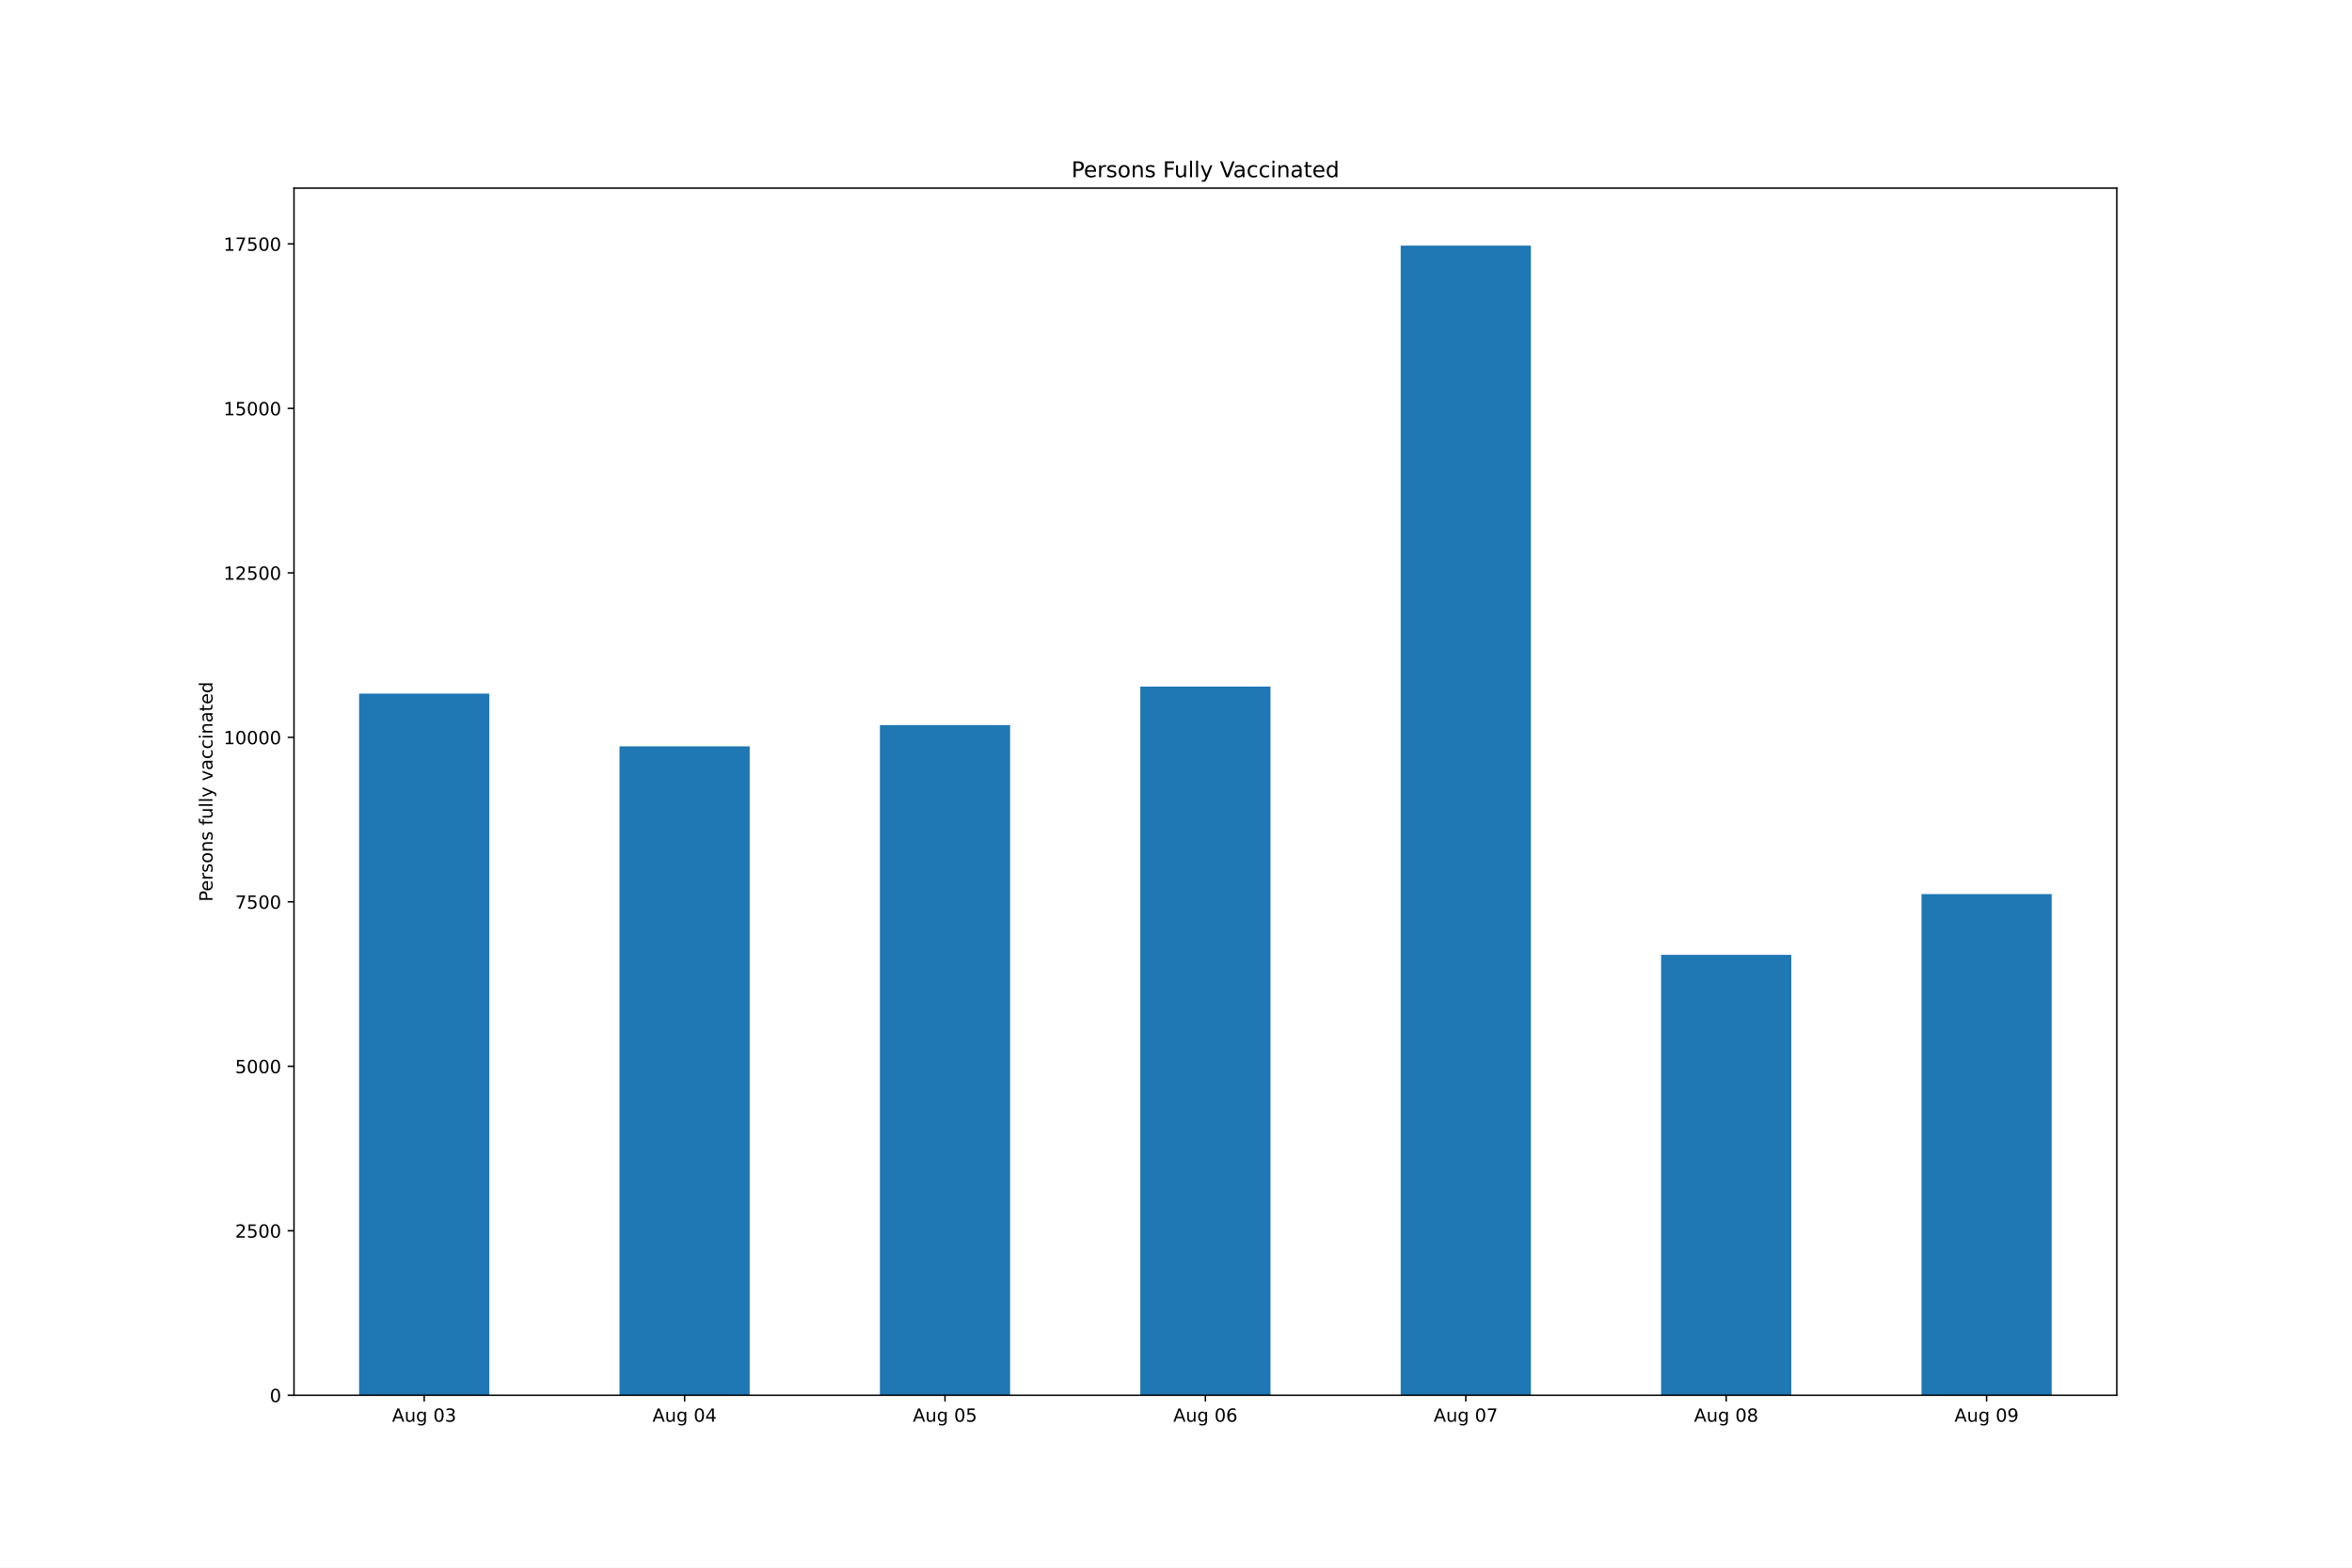
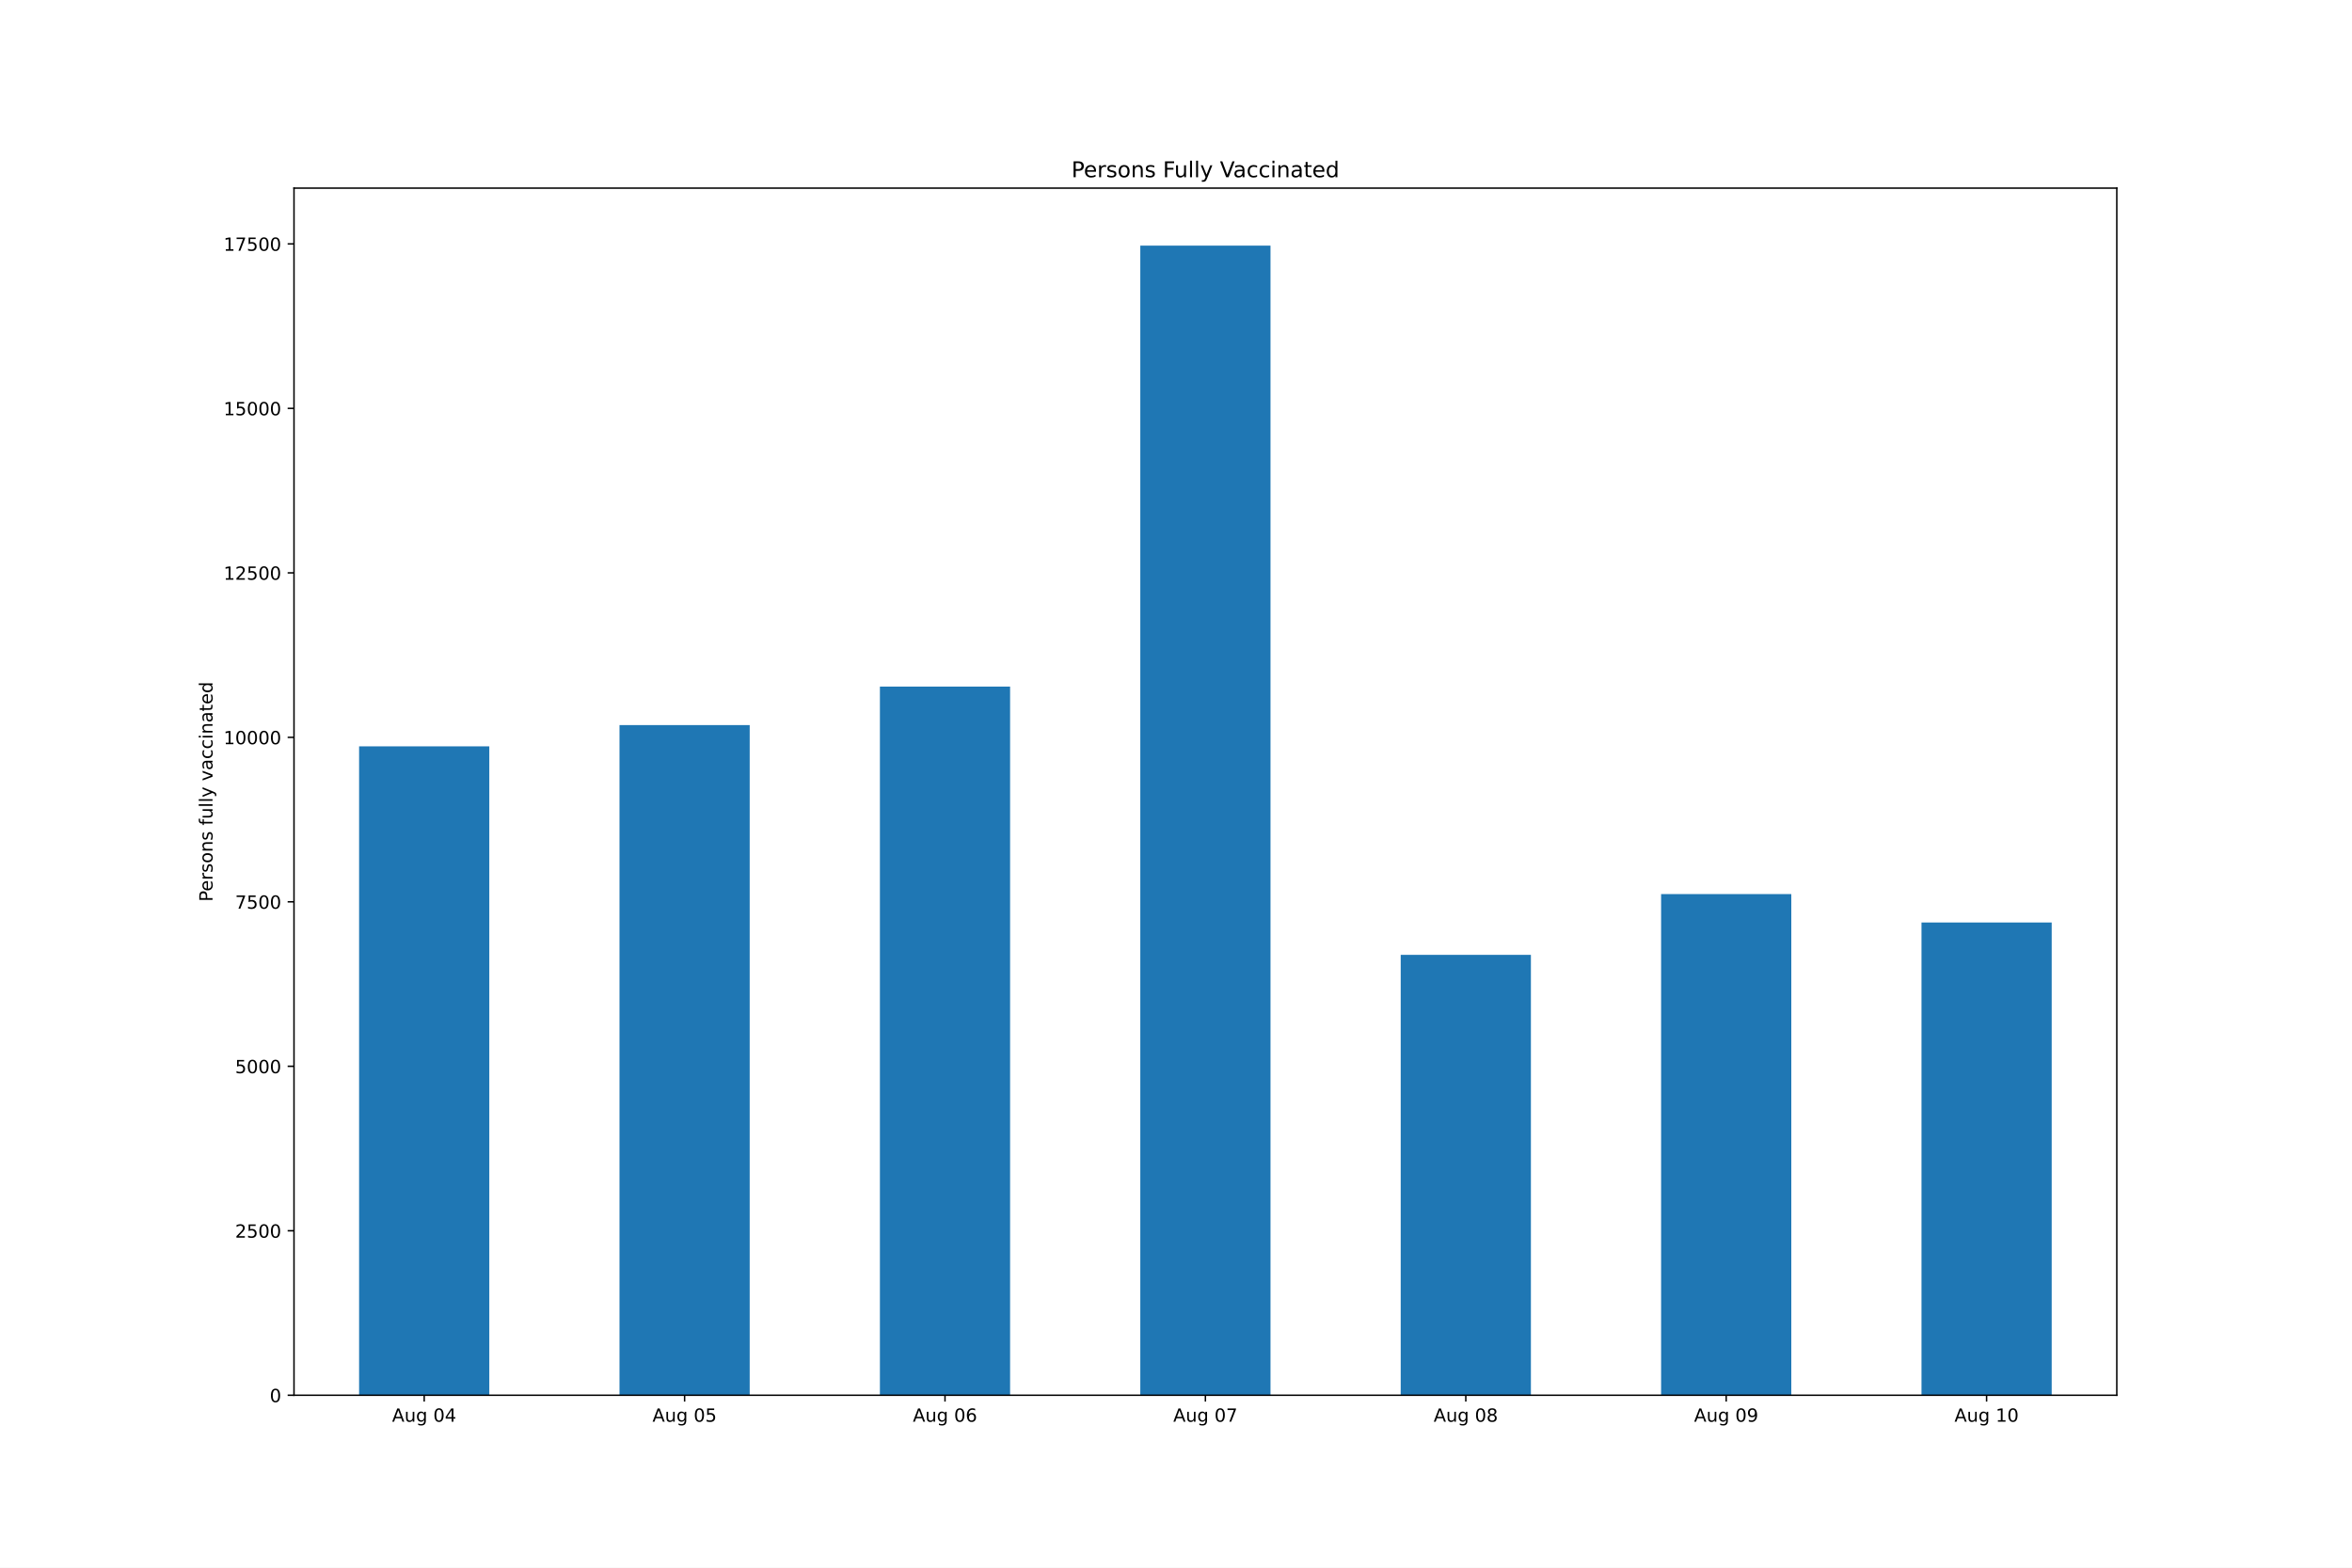
<svg xmlns="http://www.w3.org/2000/svg" xmlns:xlink="http://www.w3.org/1999/xlink" height="864pt" version="1.1" viewBox="0 0 1296 864" width="1296pt">
  <defs>
    <style type="text/css">*{stroke-linecap:butt;stroke-linejoin:round;}</style>
  </defs>
  <g id="figure_1">
    <g id="patch_1">
      <path d="M 0 864  L 1296 864  L 1296 0  L 0 0  z " style="fill:#ffffff;" />
    </g>
    <g id="axes_1">
      <g id="patch_2">
        <path d="M 162 768.96  L 1166.4 768.96  L 1166.4 103.68  L 162 103.68  z " style="fill:#ffffff;" />
      </g>
      <g id="patch_3">
-         <path clip-path="url(#pe13f1940a4)" d="M 197.871 768.96  L 269.614 768.96  L 269.614 382.252  L 197.871 382.252  z " style="fill:#1f77b4;" />
+         <path clip-path="url(#pd2ec55a5d6)" d="M 197.871 768.96  L 269.614 768.96  L 269.614 411.332  L 197.871 411.332  z " style="fill:#1f77b4;" />
      </g>
      <g id="patch_4">
-         <path clip-path="url(#pe13f1940a4)" d="M 341.357 768.96  L 413.1 768.96  L 413.1 411.332  L 341.357 411.332  z " style="fill:#1f77b4;" />
+         <path clip-path="url(#pd2ec55a5d6)" d="M 341.357 768.96  L 413.1 768.96  L 413.1 399.62  L 341.357 399.62  z " style="fill:#1f77b4;" />
      </g>
      <g id="patch_5">
-         <path clip-path="url(#pe13f1940a4)" d="M 484.843 768.96  L 556.586 768.96  L 556.586 399.62  L 484.843 399.62  z " style="fill:#1f77b4;" />
+         <path clip-path="url(#pd2ec55a5d6)" d="M 484.843 768.96  L 556.586 768.96  L 556.586 378.408  L 484.843 378.408  z " style="fill:#1f77b4;" />
      </g>
      <g id="patch_6">
-         <path clip-path="url(#pe13f1940a4)" d="M 628.329 768.96  L 700.071 768.96  L 700.071 378.408  L 628.329 378.408  z " style="fill:#1f77b4;" />
+         <path clip-path="url(#pd2ec55a5d6)" d="M 628.329 768.96  L 700.071 768.96  L 700.071 135.36  L 628.329 135.36  z " style="fill:#1f77b4;" />
      </g>
      <g id="patch_7">
-         <path clip-path="url(#pe13f1940a4)" d="M 771.814 768.96  L 843.557 768.96  L 843.557 135.36  L 771.814 135.36  z " style="fill:#1f77b4;" />
+         <path clip-path="url(#pd2ec55a5d6)" d="M 771.814 768.96  L 843.557 768.96  L 843.557 526.238  L 771.814 526.238  z " style="fill:#1f77b4;" />
      </g>
      <g id="patch_8">
-         <path clip-path="url(#pe13f1940a4)" d="M 915.3 768.96  L 987.043 768.96  L 987.043 526.238  L 915.3 526.238  z " style="fill:#1f77b4;" />
+         <path clip-path="url(#pd2ec55a5d6)" d="M 915.3 768.96  L 987.043 768.96  L 987.043 492.771  L 915.3 492.771  z " style="fill:#1f77b4;" />
      </g>
      <g id="patch_9">
-         <path clip-path="url(#pe13f1940a4)" d="M 1058.786 768.96  L 1130.529 768.96  L 1130.529 492.771  L 1058.786 492.771  z " style="fill:#1f77b4;" />
+         <path clip-path="url(#pd2ec55a5d6)" d="M 1058.786 768.96  L 1130.529 768.96  L 1130.529 508.399  L 1058.786 508.399  z " style="fill:#1f77b4;" />
      </g>
      <g id="matplotlib.axis_1">
        <g id="xtick_1">
          <g id="line2d_1">
            <defs>
-               <path d="M 0 0  L 0 3.5  " id="m8fa2a10ef9" style="stroke:#000000;stroke-width:0.8;" />
+               <path d="M 0 0  L 0 3.5  " id="m967aa9fb4a" style="stroke:#000000;stroke-width:0.8;" />
            </defs>
            <g>
-               <use style="stroke:#000000;stroke-width:0.8;" x="233.743" xlink:href="#m8fa2a10ef9" y="768.96" />
+               <use style="stroke:#000000;stroke-width:0.8;" x="233.743" xlink:href="#m967aa9fb4a" y="768.96" />
            </g>
          </g>
          <g id="text_1">
            <g transform="translate(216.028 783.5584)scale(0.1 -0.1)">
              <defs>
                <path d="M 2188 4044  L 1331 1722  L 3047 1722  L 2188 4044  z M 1831 4666  L 2547 4666  L 4325 0  L 3669 0  L 3244 1197  L 1141 1197  L 716 0  L 50 0  L 1831 4666  z " id="DejaVuSans-41" transform="scale(0.015625)" />
                <path d="M 544 1381  L 544 3500  L 1119 3500  L 1119 1403  Q 1119 906 1312 657  Q 1506 409 1894 409  Q 2359 409 2629 706  Q 2900 1003 2900 1516  L 2900 3500  L 3475 3500  L 3475 0  L 2900 0  L 2900 538  Q 2691 219 2414 64  Q 2138 -91 1772 -91  Q 1169 -91 856 284  Q 544 659 544 1381  z M 1991 3584  L 1991 3584  z " id="DejaVuSans-75" transform="scale(0.015625)" />
                <path d="M 2906 1791  Q 2906 2416 2648 2759  Q 2391 3103 1925 3103  Q 1463 3103 1205 2759  Q 947 2416 947 1791  Q 947 1169 1205 825  Q 1463 481 1925 481  Q 2391 481 2648 825  Q 2906 1169 2906 1791  z M 3481 434  Q 3481 -459 3084 -895  Q 2688 -1331 1869 -1331  Q 1566 -1331 1297 -1286  Q 1028 -1241 775 -1147  L 775 -588  Q 1028 -725 1275 -790  Q 1522 -856 1778 -856  Q 2344 -856 2625 -561  Q 2906 -266 2906 331  L 2906 616  Q 2728 306 2450 153  Q 2172 0 1784 0  Q 1141 0 747 490  Q 353 981 353 1791  Q 353 2603 747 3093  Q 1141 3584 1784 3584  Q 2172 3584 2450 3431  Q 2728 3278 2906 2969  L 2906 3500  L 3481 3500  L 3481 434  z " id="DejaVuSans-67" transform="scale(0.015625)" />
                <path id="DejaVuSans-20" transform="scale(0.015625)" />
                <path d="M 2034 4250  Q 1547 4250 1301 3770  Q 1056 3291 1056 2328  Q 1056 1369 1301 889  Q 1547 409 2034 409  Q 2525 409 2770 889  Q 3016 1369 3016 2328  Q 3016 3291 2770 3770  Q 2525 4250 2034 4250  z M 2034 4750  Q 2819 4750 3233 4129  Q 3647 3509 3647 2328  Q 3647 1150 3233 529  Q 2819 -91 2034 -91  Q 1250 -91 836 529  Q 422 1150 422 2328  Q 422 3509 836 4129  Q 1250 4750 2034 4750  z " id="DejaVuSans-30" transform="scale(0.015625)" />
-                 <path d="M 2597 2516  Q 3050 2419 3304 2112  Q 3559 1806 3559 1356  Q 3559 666 3084 287  Q 2609 -91 1734 -91  Q 1441 -91 1130 -33  Q 819 25 488 141  L 488 750  Q 750 597 1062 519  Q 1375 441 1716 441  Q 2309 441 2620 675  Q 2931 909 2931 1356  Q 2931 1769 2642 2001  Q 2353 2234 1838 2234  L 1294 2234  L 1294 2753  L 1863 2753  Q 2328 2753 2575 2939  Q 2822 3125 2822 3475  Q 2822 3834 2567 4026  Q 2313 4219 1838 4219  Q 1578 4219 1281 4162  Q 984 4106 628 3988  L 628 4550  Q 988 4650 1302 4700  Q 1616 4750 1894 4750  Q 2613 4750 3031 4423  Q 3450 4097 3450 3541  Q 3450 3153 3228 2886  Q 3006 2619 2597 2516  z " id="DejaVuSans-33" transform="scale(0.015625)" />
-               </defs>
-               <use xlink:href="#DejaVuSans-41" />
-               <use x="68.408" xlink:href="#DejaVuSans-75" />
-               <use x="131.787" xlink:href="#DejaVuSans-67" />
-               <use x="195.264" xlink:href="#DejaVuSans-20" />
-               <use x="227.051" xlink:href="#DejaVuSans-30" />
-               <use x="290.674" xlink:href="#DejaVuSans-33" />
+                 <path d="M 2419 4116  L 825 1625  L 2419 1625  L 2419 4116  z M 2253 4666  L 3047 4666  L 3047 1625  L 3713 1625  L 3713 1100  L 3047 1100  L 3047 0  L 2419 0  L 2419 1100  L 313 1100  L 313 1709  L 2253 4666  z " id="DejaVuSans-34" transform="scale(0.015625)" />
+               </defs>
+               <use xlink:href="#DejaVuSans-41" />
+               <use x="68.408" xlink:href="#DejaVuSans-75" />
+               <use x="131.787" xlink:href="#DejaVuSans-67" />
+               <use x="195.264" xlink:href="#DejaVuSans-20" />
+               <use x="227.051" xlink:href="#DejaVuSans-30" />
+               <use x="290.674" xlink:href="#DejaVuSans-34" />
            </g>
          </g>
        </g>
        <g id="xtick_2">
          <g id="line2d_2">
            <g>
-               <use style="stroke:#000000;stroke-width:0.8;" x="377.229" xlink:href="#m8fa2a10ef9" y="768.96" />
+               <use style="stroke:#000000;stroke-width:0.8;" x="377.229" xlink:href="#m967aa9fb4a" y="768.96" />
            </g>
          </g>
          <g id="text_2">
            <g transform="translate(359.5137 783.5584)scale(0.1 -0.1)">
              <defs>
-                 <path d="M 2419 4116  L 825 1625  L 2419 1625  L 2419 4116  z M 2253 4666  L 3047 4666  L 3047 1625  L 3713 1625  L 3713 1100  L 3047 1100  L 3047 0  L 2419 0  L 2419 1100  L 313 1100  L 313 1709  L 2253 4666  z " id="DejaVuSans-34" transform="scale(0.015625)" />
-               </defs>
-               <use xlink:href="#DejaVuSans-41" />
-               <use x="68.408" xlink:href="#DejaVuSans-75" />
-               <use x="131.787" xlink:href="#DejaVuSans-67" />
-               <use x="195.264" xlink:href="#DejaVuSans-20" />
-               <use x="227.051" xlink:href="#DejaVuSans-30" />
-               <use x="290.674" xlink:href="#DejaVuSans-34" />
+                 <path d="M 691 4666  L 3169 4666  L 3169 4134  L 1269 4134  L 1269 2991  Q 1406 3038 1543 3061  Q 1681 3084 1819 3084  Q 2600 3084 3056 2656  Q 3513 2228 3513 1497  Q 3513 744 3044 326  Q 2575 -91 1722 -91  Q 1428 -91 1123 -41  Q 819 9 494 109  L 494 744  Q 775 591 1075 516  Q 1375 441 1709 441  Q 2250 441 2565 725  Q 2881 1009 2881 1497  Q 2881 1984 2565 2268  Q 2250 2553 1709 2553  Q 1456 2553 1204 2497  Q 953 2441 691 2322  L 691 4666  z " id="DejaVuSans-35" transform="scale(0.015625)" />
+               </defs>
+               <use xlink:href="#DejaVuSans-41" />
+               <use x="68.408" xlink:href="#DejaVuSans-75" />
+               <use x="131.787" xlink:href="#DejaVuSans-67" />
+               <use x="195.264" xlink:href="#DejaVuSans-20" />
+               <use x="227.051" xlink:href="#DejaVuSans-30" />
+               <use x="290.674" xlink:href="#DejaVuSans-35" />
            </g>
          </g>
        </g>
        <g id="xtick_3">
          <g id="line2d_3">
            <g>
-               <use style="stroke:#000000;stroke-width:0.8;" x="520.714" xlink:href="#m8fa2a10ef9" y="768.96" />
+               <use style="stroke:#000000;stroke-width:0.8;" x="520.714" xlink:href="#m967aa9fb4a" y="768.96" />
            </g>
          </g>
          <g id="text_3">
            <g transform="translate(502.9994 783.5584)scale(0.1 -0.1)">
              <defs>
-                 <path d="M 691 4666  L 3169 4666  L 3169 4134  L 1269 4134  L 1269 2991  Q 1406 3038 1543 3061  Q 1681 3084 1819 3084  Q 2600 3084 3056 2656  Q 3513 2228 3513 1497  Q 3513 744 3044 326  Q 2575 -91 1722 -91  Q 1428 -91 1123 -41  Q 819 9 494 109  L 494 744  Q 775 591 1075 516  Q 1375 441 1709 441  Q 2250 441 2565 725  Q 2881 1009 2881 1497  Q 2881 1984 2565 2268  Q 2250 2553 1709 2553  Q 1456 2553 1204 2497  Q 953 2441 691 2322  L 691 4666  z " id="DejaVuSans-35" transform="scale(0.015625)" />
-               </defs>
-               <use xlink:href="#DejaVuSans-41" />
-               <use x="68.408" xlink:href="#DejaVuSans-75" />
-               <use x="131.787" xlink:href="#DejaVuSans-67" />
-               <use x="195.264" xlink:href="#DejaVuSans-20" />
-               <use x="227.051" xlink:href="#DejaVuSans-30" />
-               <use x="290.674" xlink:href="#DejaVuSans-35" />
+                 <path d="M 2113 2584  Q 1688 2584 1439 2293  Q 1191 2003 1191 1497  Q 1191 994 1439 701  Q 1688 409 2113 409  Q 2538 409 2786 701  Q 3034 994 3034 1497  Q 3034 2003 2786 2293  Q 2538 2584 2113 2584  z M 3366 4563  L 3366 3988  Q 3128 4100 2886 4159  Q 2644 4219 2406 4219  Q 1781 4219 1451 3797  Q 1122 3375 1075 2522  Q 1259 2794 1537 2939  Q 1816 3084 2150 3084  Q 2853 3084 3261 2657  Q 3669 2231 3669 1497  Q 3669 778 3244 343  Q 2819 -91 2113 -91  Q 1303 -91 875 529  Q 447 1150 447 2328  Q 447 3434 972 4092  Q 1497 4750 2381 4750  Q 2619 4750 2861 4703  Q 3103 4656 3366 4563  z " id="DejaVuSans-36" transform="scale(0.015625)" />
+               </defs>
+               <use xlink:href="#DejaVuSans-41" />
+               <use x="68.408" xlink:href="#DejaVuSans-75" />
+               <use x="131.787" xlink:href="#DejaVuSans-67" />
+               <use x="195.264" xlink:href="#DejaVuSans-20" />
+               <use x="227.051" xlink:href="#DejaVuSans-30" />
+               <use x="290.674" xlink:href="#DejaVuSans-36" />
            </g>
          </g>
        </g>
        <g id="xtick_4">
          <g id="line2d_4">
            <g>
-               <use style="stroke:#000000;stroke-width:0.8;" x="664.2" xlink:href="#m8fa2a10ef9" y="768.96" />
+               <use style="stroke:#000000;stroke-width:0.8;" x="664.2" xlink:href="#m967aa9fb4a" y="768.96" />
            </g>
          </g>
          <g id="text_4">
            <g transform="translate(646.4852 783.5584)scale(0.1 -0.1)">
              <defs>
-                 <path d="M 2113 2584  Q 1688 2584 1439 2293  Q 1191 2003 1191 1497  Q 1191 994 1439 701  Q 1688 409 2113 409  Q 2538 409 2786 701  Q 3034 994 3034 1497  Q 3034 2003 2786 2293  Q 2538 2584 2113 2584  z M 3366 4563  L 3366 3988  Q 3128 4100 2886 4159  Q 2644 4219 2406 4219  Q 1781 4219 1451 3797  Q 1122 3375 1075 2522  Q 1259 2794 1537 2939  Q 1816 3084 2150 3084  Q 2853 3084 3261 2657  Q 3669 2231 3669 1497  Q 3669 778 3244 343  Q 2819 -91 2113 -91  Q 1303 -91 875 529  Q 447 1150 447 2328  Q 447 3434 972 4092  Q 1497 4750 2381 4750  Q 2619 4750 2861 4703  Q 3103 4656 3366 4563  z " id="DejaVuSans-36" transform="scale(0.015625)" />
-               </defs>
-               <use xlink:href="#DejaVuSans-41" />
-               <use x="68.408" xlink:href="#DejaVuSans-75" />
-               <use x="131.787" xlink:href="#DejaVuSans-67" />
-               <use x="195.264" xlink:href="#DejaVuSans-20" />
-               <use x="227.051" xlink:href="#DejaVuSans-30" />
-               <use x="290.674" xlink:href="#DejaVuSans-36" />
+                 <path d="M 525 4666  L 3525 4666  L 3525 4397  L 1831 0  L 1172 0  L 2766 4134  L 525 4134  L 525 4666  z " id="DejaVuSans-37" transform="scale(0.015625)" />
+               </defs>
+               <use xlink:href="#DejaVuSans-41" />
+               <use x="68.408" xlink:href="#DejaVuSans-75" />
+               <use x="131.787" xlink:href="#DejaVuSans-67" />
+               <use x="195.264" xlink:href="#DejaVuSans-20" />
+               <use x="227.051" xlink:href="#DejaVuSans-30" />
+               <use x="290.674" xlink:href="#DejaVuSans-37" />
            </g>
          </g>
        </g>
        <g id="xtick_5">
          <g id="line2d_5">
            <g>
-               <use style="stroke:#000000;stroke-width:0.8;" x="807.686" xlink:href="#m8fa2a10ef9" y="768.96" />
+               <use style="stroke:#000000;stroke-width:0.8;" x="807.686" xlink:href="#m967aa9fb4a" y="768.96" />
            </g>
          </g>
          <g id="text_5">
            <g transform="translate(789.9709 783.5584)scale(0.1 -0.1)">
              <defs>
-                 <path d="M 525 4666  L 3525 4666  L 3525 4397  L 1831 0  L 1172 0  L 2766 4134  L 525 4134  L 525 4666  z " id="DejaVuSans-37" transform="scale(0.015625)" />
-               </defs>
-               <use xlink:href="#DejaVuSans-41" />
-               <use x="68.408" xlink:href="#DejaVuSans-75" />
-               <use x="131.787" xlink:href="#DejaVuSans-67" />
-               <use x="195.264" xlink:href="#DejaVuSans-20" />
-               <use x="227.051" xlink:href="#DejaVuSans-30" />
-               <use x="290.674" xlink:href="#DejaVuSans-37" />
+                 <path d="M 2034 2216  Q 1584 2216 1326 1975  Q 1069 1734 1069 1313  Q 1069 891 1326 650  Q 1584 409 2034 409  Q 2484 409 2743 651  Q 3003 894 3003 1313  Q 3003 1734 2745 1975  Q 2488 2216 2034 2216  z M 1403 2484  Q 997 2584 770 2862  Q 544 3141 544 3541  Q 544 4100 942 4425  Q 1341 4750 2034 4750  Q 2731 4750 3128 4425  Q 3525 4100 3525 3541  Q 3525 3141 3298 2862  Q 3072 2584 2669 2484  Q 3125 2378 3379 2068  Q 3634 1759 3634 1313  Q 3634 634 3220 271  Q 2806 -91 2034 -91  Q 1263 -91 848 271  Q 434 634 434 1313  Q 434 1759 690 2068  Q 947 2378 1403 2484  z M 1172 3481  Q 1172 3119 1398 2916  Q 1625 2713 2034 2713  Q 2441 2713 2670 2916  Q 2900 3119 2900 3481  Q 2900 3844 2670 4047  Q 2441 4250 2034 4250  Q 1625 4250 1398 4047  Q 1172 3844 1172 3481  z " id="DejaVuSans-38" transform="scale(0.015625)" />
+               </defs>
+               <use xlink:href="#DejaVuSans-41" />
+               <use x="68.408" xlink:href="#DejaVuSans-75" />
+               <use x="131.787" xlink:href="#DejaVuSans-67" />
+               <use x="195.264" xlink:href="#DejaVuSans-20" />
+               <use x="227.051" xlink:href="#DejaVuSans-30" />
+               <use x="290.674" xlink:href="#DejaVuSans-38" />
            </g>
          </g>
        </g>
        <g id="xtick_6">
          <g id="line2d_6">
            <g>
-               <use style="stroke:#000000;stroke-width:0.8;" x="951.171" xlink:href="#m8fa2a10ef9" y="768.96" />
+               <use style="stroke:#000000;stroke-width:0.8;" x="951.171" xlink:href="#m967aa9fb4a" y="768.96" />
            </g>
          </g>
          <g id="text_6">
            <g transform="translate(933.4566 783.5584)scale(0.1 -0.1)">
              <defs>
-                 <path d="M 2034 2216  Q 1584 2216 1326 1975  Q 1069 1734 1069 1313  Q 1069 891 1326 650  Q 1584 409 2034 409  Q 2484 409 2743 651  Q 3003 894 3003 1313  Q 3003 1734 2745 1975  Q 2488 2216 2034 2216  z M 1403 2484  Q 997 2584 770 2862  Q 544 3141 544 3541  Q 544 4100 942 4425  Q 1341 4750 2034 4750  Q 2731 4750 3128 4425  Q 3525 4100 3525 3541  Q 3525 3141 3298 2862  Q 3072 2584 2669 2484  Q 3125 2378 3379 2068  Q 3634 1759 3634 1313  Q 3634 634 3220 271  Q 2806 -91 2034 -91  Q 1263 -91 848 271  Q 434 634 434 1313  Q 434 1759 690 2068  Q 947 2378 1403 2484  z M 1172 3481  Q 1172 3119 1398 2916  Q 1625 2713 2034 2713  Q 2441 2713 2670 2916  Q 2900 3119 2900 3481  Q 2900 3844 2670 4047  Q 2441 4250 2034 4250  Q 1625 4250 1398 4047  Q 1172 3844 1172 3481  z " id="DejaVuSans-38" transform="scale(0.015625)" />
-               </defs>
-               <use xlink:href="#DejaVuSans-41" />
-               <use x="68.408" xlink:href="#DejaVuSans-75" />
-               <use x="131.787" xlink:href="#DejaVuSans-67" />
-               <use x="195.264" xlink:href="#DejaVuSans-20" />
-               <use x="227.051" xlink:href="#DejaVuSans-30" />
-               <use x="290.674" xlink:href="#DejaVuSans-38" />
+                 <path d="M 703 97  L 703 672  Q 941 559 1184 500  Q 1428 441 1663 441  Q 2288 441 2617 861  Q 2947 1281 2994 2138  Q 2813 1869 2534 1725  Q 2256 1581 1919 1581  Q 1219 1581 811 2004  Q 403 2428 403 3163  Q 403 3881 828 4315  Q 1253 4750 1959 4750  Q 2769 4750 3195 4129  Q 3622 3509 3622 2328  Q 3622 1225 3098 567  Q 2575 -91 1691 -91  Q 1453 -91 1209 -44  Q 966 3 703 97  z M 1959 2075  Q 2384 2075 2632 2365  Q 2881 2656 2881 3163  Q 2881 3666 2632 3958  Q 2384 4250 1959 4250  Q 1534 4250 1286 3958  Q 1038 3666 1038 3163  Q 1038 2656 1286 2365  Q 1534 2075 1959 2075  z " id="DejaVuSans-39" transform="scale(0.015625)" />
+               </defs>
+               <use xlink:href="#DejaVuSans-41" />
+               <use x="68.408" xlink:href="#DejaVuSans-75" />
+               <use x="131.787" xlink:href="#DejaVuSans-67" />
+               <use x="195.264" xlink:href="#DejaVuSans-20" />
+               <use x="227.051" xlink:href="#DejaVuSans-30" />
+               <use x="290.674" xlink:href="#DejaVuSans-39" />
            </g>
          </g>
        </g>
        <g id="xtick_7">
          <g id="line2d_7">
            <g>
-               <use style="stroke:#000000;stroke-width:0.8;" x="1094.657" xlink:href="#m8fa2a10ef9" y="768.96" />
+               <use style="stroke:#000000;stroke-width:0.8;" x="1094.657" xlink:href="#m967aa9fb4a" y="768.96" />
            </g>
          </g>
          <g id="text_7">
            <g transform="translate(1076.942 783.5584)scale(0.1 -0.1)">
              <defs>
-                 <path d="M 703 97  L 703 672  Q 941 559 1184 500  Q 1428 441 1663 441  Q 2288 441 2617 861  Q 2947 1281 2994 2138  Q 2813 1869 2534 1725  Q 2256 1581 1919 1581  Q 1219 1581 811 2004  Q 403 2428 403 3163  Q 403 3881 828 4315  Q 1253 4750 1959 4750  Q 2769 4750 3195 4129  Q 3622 3509 3622 2328  Q 3622 1225 3098 567  Q 2575 -91 1691 -91  Q 1453 -91 1209 -44  Q 966 3 703 97  z M 1959 2075  Q 2384 2075 2632 2365  Q 2881 2656 2881 3163  Q 2881 3666 2632 3958  Q 2384 4250 1959 4250  Q 1534 4250 1286 3958  Q 1038 3666 1038 3163  Q 1038 2656 1286 2365  Q 1534 2075 1959 2075  z " id="DejaVuSans-39" transform="scale(0.015625)" />
-               </defs>
-               <use xlink:href="#DejaVuSans-41" />
-               <use x="68.408" xlink:href="#DejaVuSans-75" />
-               <use x="131.787" xlink:href="#DejaVuSans-67" />
-               <use x="195.264" xlink:href="#DejaVuSans-20" />
-               <use x="227.051" xlink:href="#DejaVuSans-30" />
-               <use x="290.674" xlink:href="#DejaVuSans-39" />
+                 <path d="M 794 531  L 1825 531  L 1825 4091  L 703 3866  L 703 4441  L 1819 4666  L 2450 4666  L 2450 531  L 3481 531  L 3481 0  L 794 0  L 794 531  z " id="DejaVuSans-31" transform="scale(0.015625)" />
+               </defs>
+               <use xlink:href="#DejaVuSans-41" />
+               <use x="68.408" xlink:href="#DejaVuSans-75" />
+               <use x="131.787" xlink:href="#DejaVuSans-67" />
+               <use x="195.264" xlink:href="#DejaVuSans-20" />
+               <use x="227.051" xlink:href="#DejaVuSans-31" />
+               <use x="290.674" xlink:href="#DejaVuSans-30" />
            </g>
          </g>
        </g>
      </g>
      <g id="matplotlib.axis_2">
        <g id="ytick_1">
          <g id="line2d_8">
            <defs>
-               <path d="M 0 0  L -3.5 0  " id="m4235c2dbd4" style="stroke:#000000;stroke-width:0.8;" />
+               <path d="M 0 0  L -3.5 0  " id="m5e94f48f8e" style="stroke:#000000;stroke-width:0.8;" />
            </defs>
            <g>
-               <use style="stroke:#000000;stroke-width:0.8;" x="162" xlink:href="#m4235c2dbd4" y="768.96" />
+               <use style="stroke:#000000;stroke-width:0.8;" x="162" xlink:href="#m5e94f48f8e" y="768.96" />
            </g>
          </g>
          <g id="text_8">
            <g transform="translate(148.6375 772.7592)scale(0.1 -0.1)">
              <use xlink:href="#DejaVuSans-30" />
            </g>
          </g>
        </g>
        <g id="ytick_2">
          <g id="line2d_9">
            <g>
-               <use style="stroke:#000000;stroke-width:0.8;" x="162" xlink:href="#m4235c2dbd4" y="678.311" />
+               <use style="stroke:#000000;stroke-width:0.8;" x="162" xlink:href="#m5e94f48f8e" y="678.311" />
            </g>
          </g>
          <g id="text_9">
            <g transform="translate(129.55 682.1103)scale(0.1 -0.1)">
              <defs>
                <path d="M 1228 531  L 3431 531  L 3431 0  L 469 0  L 469 531  Q 828 903 1448 1529  Q 2069 2156 2228 2338  Q 2531 2678 2651 2914  Q 2772 3150 2772 3378  Q 2772 3750 2511 3984  Q 2250 4219 1831 4219  Q 1534 4219 1204 4116  Q 875 4013 500 3803  L 500 4441  Q 881 4594 1212 4672  Q 1544 4750 1819 4750  Q 2544 4750 2975 4387  Q 3406 4025 3406 3419  Q 3406 3131 3298 2873  Q 3191 2616 2906 2266  Q 2828 2175 2409 1742  Q 1991 1309 1228 531  z " id="DejaVuSans-32" transform="scale(0.015625)" />
              </defs>
              <use xlink:href="#DejaVuSans-32" />
              <use x="63.623" xlink:href="#DejaVuSans-35" />
              <use x="127.246" xlink:href="#DejaVuSans-30" />
              <use x="190.869" xlink:href="#DejaVuSans-30" />
            </g>
          </g>
        </g>
        <g id="ytick_3">
          <g id="line2d_10">
            <g>
-               <use style="stroke:#000000;stroke-width:0.8;" x="162" xlink:href="#m4235c2dbd4" y="587.662" />
+               <use style="stroke:#000000;stroke-width:0.8;" x="162" xlink:href="#m5e94f48f8e" y="587.662" />
            </g>
          </g>
          <g id="text_10">
            <g transform="translate(129.55 591.4613)scale(0.1 -0.1)">
              <use xlink:href="#DejaVuSans-35" />
              <use x="63.623" xlink:href="#DejaVuSans-30" />
              <use x="127.246" xlink:href="#DejaVuSans-30" />
              <use x="190.869" xlink:href="#DejaVuSans-30" />
            </g>
          </g>
        </g>
        <g id="ytick_4">
          <g id="line2d_11">
            <g>
-               <use style="stroke:#000000;stroke-width:0.8;" x="162" xlink:href="#m4235c2dbd4" y="497.013" />
+               <use style="stroke:#000000;stroke-width:0.8;" x="162" xlink:href="#m5e94f48f8e" y="497.013" />
            </g>
          </g>
          <g id="text_11">
            <g transform="translate(129.55 500.8123)scale(0.1 -0.1)">
              <use xlink:href="#DejaVuSans-37" />
              <use x="63.623" xlink:href="#DejaVuSans-35" />
              <use x="127.246" xlink:href="#DejaVuSans-30" />
              <use x="190.869" xlink:href="#DejaVuSans-30" />
            </g>
          </g>
        </g>
        <g id="ytick_5">
          <g id="line2d_12">
            <g>
-               <use style="stroke:#000000;stroke-width:0.8;" x="162" xlink:href="#m4235c2dbd4" y="406.364" />
+               <use style="stroke:#000000;stroke-width:0.8;" x="162" xlink:href="#m5e94f48f8e" y="406.364" />
            </g>
          </g>
          <g id="text_12">
            <g transform="translate(123.1875 410.1634)scale(0.1 -0.1)">
-               <defs>
-                 <path d="M 794 531  L 1825 531  L 1825 4091  L 703 3866  L 703 4441  L 1819 4666  L 2450 4666  L 2450 531  L 3481 531  L 3481 0  L 794 0  L 794 531  z " id="DejaVuSans-31" transform="scale(0.015625)" />
-               </defs>
              <use xlink:href="#DejaVuSans-31" />
              <use x="63.623" xlink:href="#DejaVuSans-30" />
              <use x="127.246" xlink:href="#DejaVuSans-30" />
              <use x="190.869" xlink:href="#DejaVuSans-30" />
              <use x="254.492" xlink:href="#DejaVuSans-30" />
            </g>
          </g>
        </g>
        <g id="ytick_6">
          <g id="line2d_13">
            <g>
-               <use style="stroke:#000000;stroke-width:0.8;" x="162" xlink:href="#m4235c2dbd4" y="315.715" />
+               <use style="stroke:#000000;stroke-width:0.8;" x="162" xlink:href="#m5e94f48f8e" y="315.715" />
            </g>
          </g>
          <g id="text_13">
            <g transform="translate(123.1875 319.5144)scale(0.1 -0.1)">
              <use xlink:href="#DejaVuSans-31" />
              <use x="63.623" xlink:href="#DejaVuSans-32" />
              <use x="127.246" xlink:href="#DejaVuSans-35" />
              <use x="190.869" xlink:href="#DejaVuSans-30" />
              <use x="254.492" xlink:href="#DejaVuSans-30" />
            </g>
          </g>
        </g>
        <g id="ytick_7">
          <g id="line2d_14">
            <g>
-               <use style="stroke:#000000;stroke-width:0.8;" x="162" xlink:href="#m4235c2dbd4" y="225.066" />
+               <use style="stroke:#000000;stroke-width:0.8;" x="162" xlink:href="#m5e94f48f8e" y="225.066" />
            </g>
          </g>
          <g id="text_14">
            <g transform="translate(123.1875 228.8654)scale(0.1 -0.1)">
              <use xlink:href="#DejaVuSans-31" />
              <use x="63.623" xlink:href="#DejaVuSans-35" />
              <use x="127.246" xlink:href="#DejaVuSans-30" />
              <use x="190.869" xlink:href="#DejaVuSans-30" />
              <use x="254.492" xlink:href="#DejaVuSans-30" />
            </g>
          </g>
        </g>
        <g id="ytick_8">
          <g id="line2d_15">
            <g>
-               <use style="stroke:#000000;stroke-width:0.8;" x="162" xlink:href="#m4235c2dbd4" y="134.417" />
+               <use style="stroke:#000000;stroke-width:0.8;" x="162" xlink:href="#m5e94f48f8e" y="134.417" />
            </g>
          </g>
          <g id="text_15">
            <g transform="translate(123.1875 138.2165)scale(0.1 -0.1)">
              <use xlink:href="#DejaVuSans-31" />
              <use x="63.623" xlink:href="#DejaVuSans-37" />
              <use x="127.246" xlink:href="#DejaVuSans-35" />
              <use x="190.869" xlink:href="#DejaVuSans-30" />
              <use x="254.492" xlink:href="#DejaVuSans-30" />
            </g>
          </g>
        </g>
        <g id="text_16">
          <g transform="translate(117.1078 496.9223)rotate(-90)scale(0.1 -0.1)">
            <defs>
              <path d="M 1259 4147  L 1259 2394  L 2053 2394  Q 2494 2394 2734 2622  Q 2975 2850 2975 3272  Q 2975 3691 2734 3919  Q 2494 4147 2053 4147  L 1259 4147  z M 628 4666  L 2053 4666  Q 2838 4666 3239 4311  Q 3641 3956 3641 3272  Q 3641 2581 3239 2228  Q 2838 1875 2053 1875  L 1259 1875  L 1259 0  L 628 0  L 628 4666  z " id="DejaVuSans-50" transform="scale(0.015625)" />
              <path d="M 3597 1894  L 3597 1613  L 953 1613  Q 991 1019 1311 708  Q 1631 397 2203 397  Q 2534 397 2845 478  Q 3156 559 3463 722  L 3463 178  Q 3153 47 2828 -22  Q 2503 -91 2169 -91  Q 1331 -91 842 396  Q 353 884 353 1716  Q 353 2575 817 3079  Q 1281 3584 2069 3584  Q 2775 3584 3186 3129  Q 3597 2675 3597 1894  z M 3022 2063  Q 3016 2534 2758 2815  Q 2500 3097 2075 3097  Q 1594 3097 1305 2825  Q 1016 2553 972 2059  L 3022 2063  z " id="DejaVuSans-65" transform="scale(0.015625)" />
              <path d="M 2631 2963  Q 2534 3019 2420 3045  Q 2306 3072 2169 3072  Q 1681 3072 1420 2755  Q 1159 2438 1159 1844  L 1159 0  L 581 0  L 581 3500  L 1159 3500  L 1159 2956  Q 1341 3275 1631 3429  Q 1922 3584 2338 3584  Q 2397 3584 2469 3576  Q 2541 3569 2628 3553  L 2631 2963  z " id="DejaVuSans-72" transform="scale(0.015625)" />
              <path d="M 2834 3397  L 2834 2853  Q 2591 2978 2328 3040  Q 2066 3103 1784 3103  Q 1356 3103 1142 2972  Q 928 2841 928 2578  Q 928 2378 1081 2264  Q 1234 2150 1697 2047  L 1894 2003  Q 2506 1872 2764 1633  Q 3022 1394 3022 966  Q 3022 478 2636 193  Q 2250 -91 1575 -91  Q 1294 -91 989 -36  Q 684 19 347 128  L 347 722  Q 666 556 975 473  Q 1284 391 1588 391  Q 1994 391 2212 530  Q 2431 669 2431 922  Q 2431 1156 2273 1281  Q 2116 1406 1581 1522  L 1381 1569  Q 847 1681 609 1914  Q 372 2147 372 2553  Q 372 3047 722 3315  Q 1072 3584 1716 3584  Q 2034 3584 2315 3537  Q 2597 3491 2834 3397  z " id="DejaVuSans-73" transform="scale(0.015625)" />
              <path d="M 1959 3097  Q 1497 3097 1228 2736  Q 959 2375 959 1747  Q 959 1119 1226 758  Q 1494 397 1959 397  Q 2419 397 2687 759  Q 2956 1122 2956 1747  Q 2956 2369 2687 2733  Q 2419 3097 1959 3097  z M 1959 3584  Q 2709 3584 3137 3096  Q 3566 2609 3566 1747  Q 3566 888 3137 398  Q 2709 -91 1959 -91  Q 1206 -91 779 398  Q 353 888 353 1747  Q 353 2609 779 3096  Q 1206 3584 1959 3584  z " id="DejaVuSans-6f" transform="scale(0.015625)" />
              <path d="M 3513 2113  L 3513 0  L 2938 0  L 2938 2094  Q 2938 2591 2744 2837  Q 2550 3084 2163 3084  Q 1697 3084 1428 2787  Q 1159 2491 1159 1978  L 1159 0  L 581 0  L 581 3500  L 1159 3500  L 1159 2956  Q 1366 3272 1645 3428  Q 1925 3584 2291 3584  Q 2894 3584 3203 3211  Q 3513 2838 3513 2113  z " id="DejaVuSans-6e" transform="scale(0.015625)" />
              <path d="M 2375 4863  L 2375 4384  L 1825 4384  Q 1516 4384 1395 4259  Q 1275 4134 1275 3809  L 1275 3500  L 2222 3500  L 2222 3053  L 1275 3053  L 1275 0  L 697 0  L 697 3053  L 147 3053  L 147 3500  L 697 3500  L 697 3744  Q 697 4328 969 4595  Q 1241 4863 1831 4863  L 2375 4863  z " id="DejaVuSans-66" transform="scale(0.015625)" />
              <path d="M 603 4863  L 1178 4863  L 1178 0  L 603 0  L 603 4863  z " id="DejaVuSans-6c" transform="scale(0.015625)" />
              <path d="M 2059 -325  Q 1816 -950 1584 -1140  Q 1353 -1331 966 -1331  L 506 -1331  L 506 -850  L 844 -850  Q 1081 -850 1212 -737  Q 1344 -625 1503 -206  L 1606 56  L 191 3500  L 800 3500  L 1894 763  L 2988 3500  L 3597 3500  L 2059 -325  z " id="DejaVuSans-79" transform="scale(0.015625)" />
              <path d="M 191 3500  L 800 3500  L 1894 563  L 2988 3500  L 3597 3500  L 2284 0  L 1503 0  L 191 3500  z " id="DejaVuSans-76" transform="scale(0.015625)" />
              <path d="M 2194 1759  Q 1497 1759 1228 1600  Q 959 1441 959 1056  Q 959 750 1161 570  Q 1363 391 1709 391  Q 2188 391 2477 730  Q 2766 1069 2766 1631  L 2766 1759  L 2194 1759  z M 3341 1997  L 3341 0  L 2766 0  L 2766 531  Q 2569 213 2275 61  Q 1981 -91 1556 -91  Q 1019 -91 701 211  Q 384 513 384 1019  Q 384 1609 779 1909  Q 1175 2209 1959 2209  L 2766 2209  L 2766 2266  Q 2766 2663 2505 2880  Q 2244 3097 1772 3097  Q 1472 3097 1187 3025  Q 903 2953 641 2809  L 641 3341  Q 956 3463 1253 3523  Q 1550 3584 1831 3584  Q 2591 3584 2966 3190  Q 3341 2797 3341 1997  z " id="DejaVuSans-61" transform="scale(0.015625)" />
              <path d="M 3122 3366  L 3122 2828  Q 2878 2963 2633 3030  Q 2388 3097 2138 3097  Q 1578 3097 1268 2742  Q 959 2388 959 1747  Q 959 1106 1268 751  Q 1578 397 2138 397  Q 2388 397 2633 464  Q 2878 531 3122 666  L 3122 134  Q 2881 22 2623 -34  Q 2366 -91 2075 -91  Q 1284 -91 818 406  Q 353 903 353 1747  Q 353 2603 823 3093  Q 1294 3584 2113 3584  Q 2378 3584 2631 3529  Q 2884 3475 3122 3366  z " id="DejaVuSans-63" transform="scale(0.015625)" />
              <path d="M 603 3500  L 1178 3500  L 1178 0  L 603 0  L 603 3500  z M 603 4863  L 1178 4863  L 1178 4134  L 603 4134  L 603 4863  z " id="DejaVuSans-69" transform="scale(0.015625)" />
              <path d="M 1172 4494  L 1172 3500  L 2356 3500  L 2356 3053  L 1172 3053  L 1172 1153  Q 1172 725 1289 603  Q 1406 481 1766 481  L 2356 481  L 2356 0  L 1766 0  Q 1100 0 847 248  Q 594 497 594 1153  L 594 3053  L 172 3053  L 172 3500  L 594 3500  L 594 4494  L 1172 4494  z " id="DejaVuSans-74" transform="scale(0.015625)" />
              <path d="M 2906 2969  L 2906 4863  L 3481 4863  L 3481 0  L 2906 0  L 2906 525  Q 2725 213 2448 61  Q 2172 -91 1784 -91  Q 1150 -91 751 415  Q 353 922 353 1747  Q 353 2572 751 3078  Q 1150 3584 1784 3584  Q 2172 3584 2448 3432  Q 2725 3281 2906 2969  z M 947 1747  Q 947 1113 1208 752  Q 1469 391 1925 391  Q 2381 391 2643 752  Q 2906 1113 2906 1747  Q 2906 2381 2643 2742  Q 2381 3103 1925 3103  Q 1469 3103 1208 2742  Q 947 2381 947 1747  z " id="DejaVuSans-64" transform="scale(0.015625)" />
            </defs>
            <use xlink:href="#DejaVuSans-50" />
            <use x="56.678" xlink:href="#DejaVuSans-65" />
            <use x="118.201" xlink:href="#DejaVuSans-72" />
            <use x="159.314" xlink:href="#DejaVuSans-73" />
            <use x="211.414" xlink:href="#DejaVuSans-6f" />
            <use x="272.596" xlink:href="#DejaVuSans-6e" />
            <use x="335.975" xlink:href="#DejaVuSans-73" />
            <use x="388.074" xlink:href="#DejaVuSans-20" />
            <use x="419.861" xlink:href="#DejaVuSans-66" />
            <use x="455.066" xlink:href="#DejaVuSans-75" />
            <use x="518.445" xlink:href="#DejaVuSans-6c" />
            <use x="546.229" xlink:href="#DejaVuSans-6c" />
            <use x="574.012" xlink:href="#DejaVuSans-79" />
            <use x="633.191" xlink:href="#DejaVuSans-20" />
            <use x="664.979" xlink:href="#DejaVuSans-76" />
            <use x="724.158" xlink:href="#DejaVuSans-61" />
            <use x="785.438" xlink:href="#DejaVuSans-63" />
            <use x="840.418" xlink:href="#DejaVuSans-63" />
            <use x="895.398" xlink:href="#DejaVuSans-69" />
            <use x="923.182" xlink:href="#DejaVuSans-6e" />
            <use x="986.561" xlink:href="#DejaVuSans-61" />
            <use x="1047.84" xlink:href="#DejaVuSans-74" />
            <use x="1087.049" xlink:href="#DejaVuSans-65" />
            <use x="1148.572" xlink:href="#DejaVuSans-64" />
          </g>
        </g>
      </g>
      <g id="line2d_16">
-         <path clip-path="url(#pe13f1940a4)" style="fill:none;stroke:#ffa500;stroke-linecap:square;stroke-width:1.5;" />
+         <path clip-path="url(#pd2ec55a5d6)" style="fill:none;stroke:#ffa500;stroke-linecap:square;stroke-width:1.5;" />
      </g>
      <g id="patch_10">
        <path d="M 162 768.96  L 162 103.68  " style="fill:none;stroke:#000000;stroke-linecap:square;stroke-linejoin:miter;stroke-width:0.8;" />
      </g>
      <g id="patch_11">
        <path d="M 1166.4 768.96  L 1166.4 103.68  " style="fill:none;stroke:#000000;stroke-linecap:square;stroke-linejoin:miter;stroke-width:0.8;" />
      </g>
      <g id="patch_12">
        <path d="M 162 768.96  L 1166.4 768.96  " style="fill:none;stroke:#000000;stroke-linecap:square;stroke-linejoin:miter;stroke-width:0.8;" />
      </g>
      <g id="patch_13">
        <path d="M 162 103.68  L 1166.4 103.68  " style="fill:none;stroke:#000000;stroke-linecap:square;stroke-linejoin:miter;stroke-width:0.8;" />
      </g>
      <g id="text_17">
        <g transform="translate(590.3803 97.68)scale(0.12 -0.12)">
          <defs>
            <path d="M 628 4666  L 3309 4666  L 3309 4134  L 1259 4134  L 1259 2759  L 3109 2759  L 3109 2228  L 1259 2228  L 1259 0  L 628 0  L 628 4666  z " id="DejaVuSans-46" transform="scale(0.015625)" />
            <path d="M 1831 0  L 50 4666  L 709 4666  L 2188 738  L 3669 4666  L 4325 4666  L 2547 0  L 1831 0  z " id="DejaVuSans-56" transform="scale(0.015625)" />
          </defs>
          <use xlink:href="#DejaVuSans-50" />
          <use x="56.678" xlink:href="#DejaVuSans-65" />
          <use x="118.201" xlink:href="#DejaVuSans-72" />
          <use x="159.314" xlink:href="#DejaVuSans-73" />
          <use x="211.414" xlink:href="#DejaVuSans-6f" />
          <use x="272.596" xlink:href="#DejaVuSans-6e" />
          <use x="335.975" xlink:href="#DejaVuSans-73" />
          <use x="388.074" xlink:href="#DejaVuSans-20" />
          <use x="419.861" xlink:href="#DejaVuSans-46" />
          <use x="471.881" xlink:href="#DejaVuSans-75" />
          <use x="535.26" xlink:href="#DejaVuSans-6c" />
          <use x="563.043" xlink:href="#DejaVuSans-6c" />
          <use x="590.826" xlink:href="#DejaVuSans-79" />
          <use x="650.006" xlink:href="#DejaVuSans-20" />
          <use x="681.793" xlink:href="#DejaVuSans-56" />
          <use x="742.451" xlink:href="#DejaVuSans-61" />
          <use x="803.73" xlink:href="#DejaVuSans-63" />
          <use x="858.711" xlink:href="#DejaVuSans-63" />
          <use x="913.691" xlink:href="#DejaVuSans-69" />
          <use x="941.475" xlink:href="#DejaVuSans-6e" />
          <use x="1004.854" xlink:href="#DejaVuSans-61" />
          <use x="1066.133" xlink:href="#DejaVuSans-74" />
          <use x="1105.342" xlink:href="#DejaVuSans-65" />
          <use x="1166.865" xlink:href="#DejaVuSans-64" />
        </g>
      </g>
    </g>
  </g>
  <defs>
-     <clipPath id="pe13f1940a4">
+     <clipPath id="pd2ec55a5d6">
      <rect height="665.28" width="1004.4" x="162" y="103.68" />
    </clipPath>
  </defs>
</svg>
